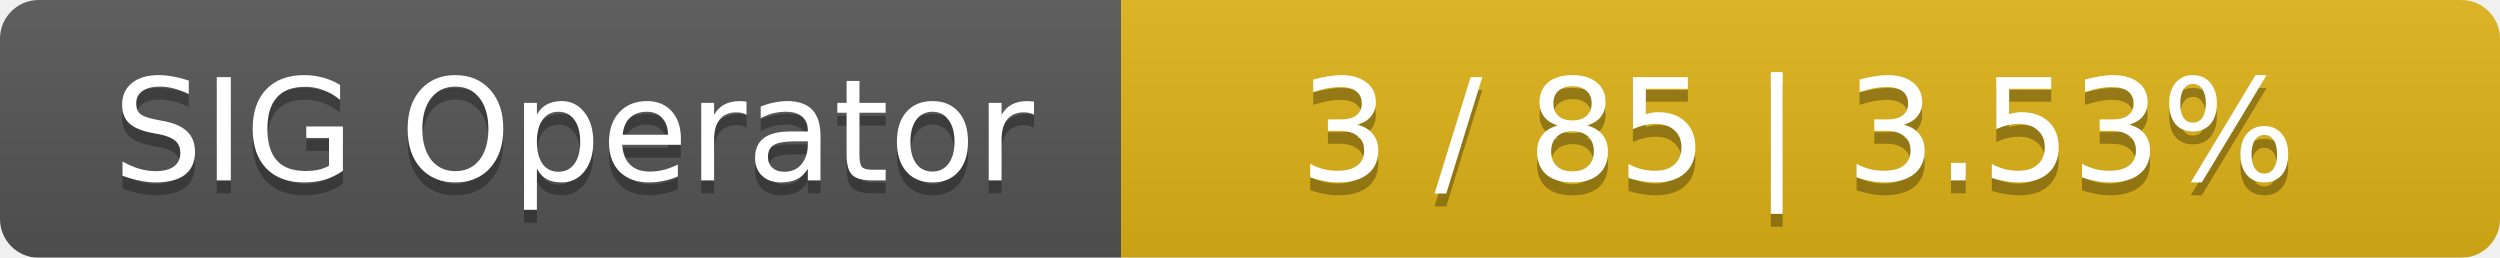
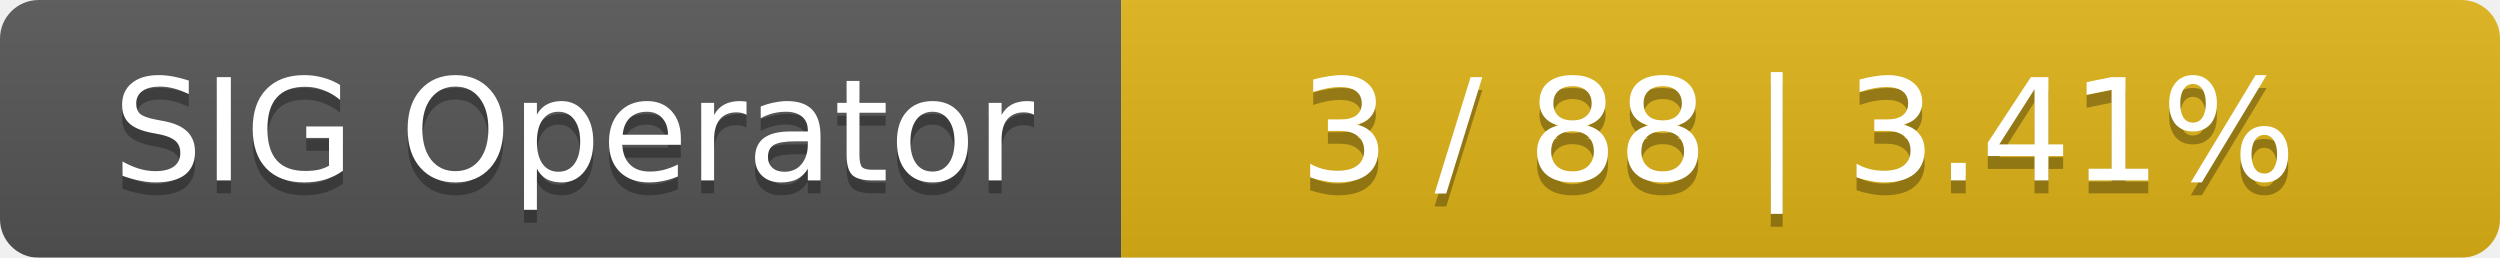
<svg xmlns="http://www.w3.org/2000/svg" width="194" height="20">
  <linearGradient id="smooth" x2="0" y2="100%">
    <stop offset="0" stop-color="#bbb" stop-opacity=".1" />
    <stop offset="1" stop-opacity=".1" />
  </linearGradient>
  <mask id="round">
    <rect width="194" height="20" rx="3" fill="#fff" />
  </mask>
  <g mask="url(#round)">
    <rect width="87" height="20" fill="#555" />
    <rect x="87" width="107" height="20" fill="#dfb317" />
    <rect width="194" height="20" fill="url(#smooth)" />
  </g>
  <g fill="#fff" text-anchor="middle" font-family="DejaVu Sans,Verdana,Geneva,sans-serif" font-size="11">
    <text x="44.5" y="15" fill="#010101" fill-opacity=".3">SIG Operator</text>
    <text x="44.5" y="14">SIG Operator</text>
-     <text x="139.5" y="15" fill="#010101" fill-opacity=".3">3 / 85    |    3.53%</text>
-     <text x="139.5" y="14">3 / 85    |    3.53%</text>
+     <text x="139.5" y="15" fill="#010101" fill-opacity=".3">3 / 88    |    3.41%</text>
+     <text x="139.5" y="14">3 / 88    |    3.41%</text>
  </g>
</svg>
